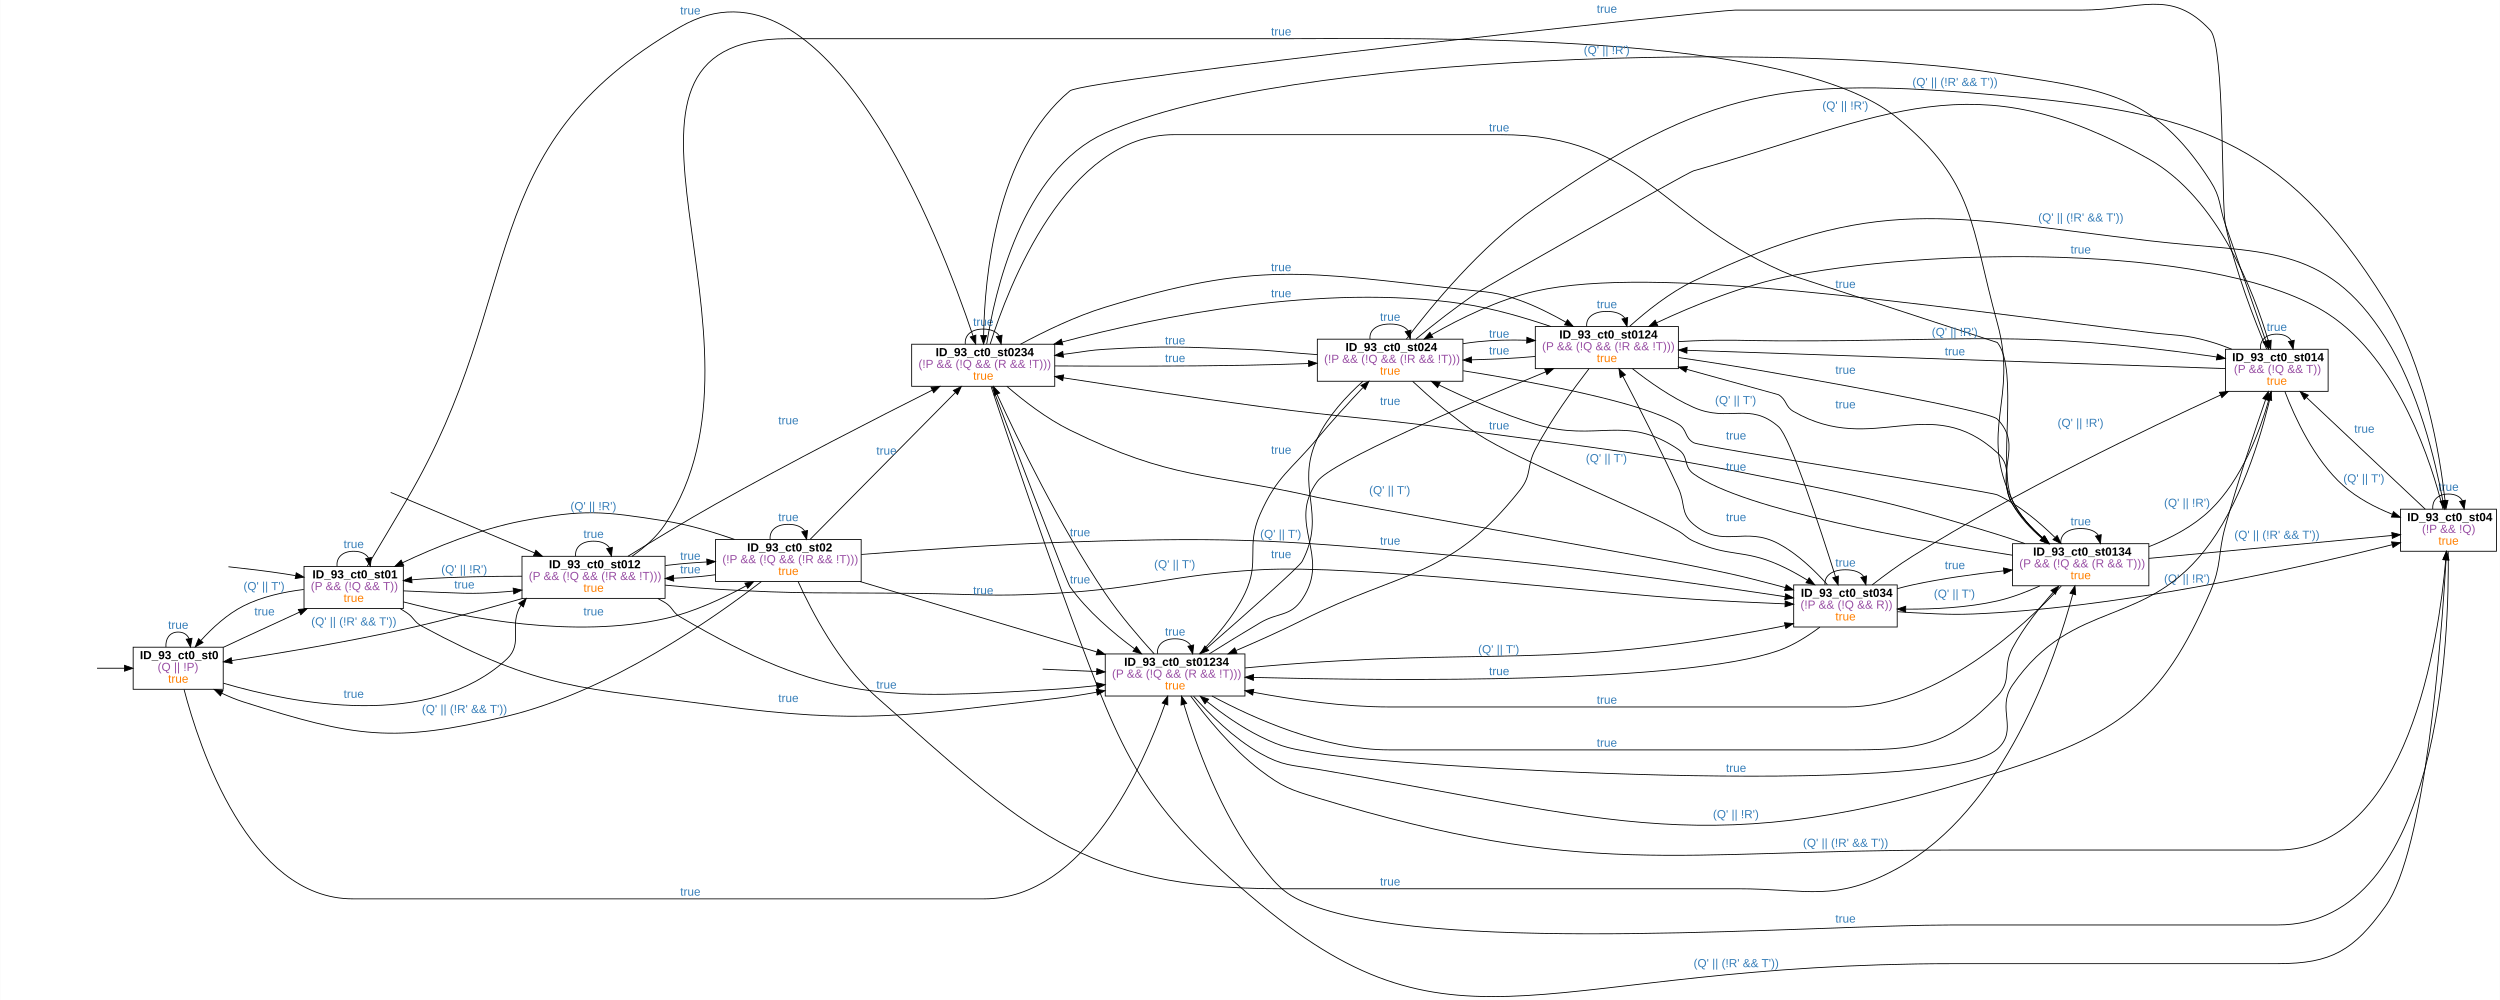
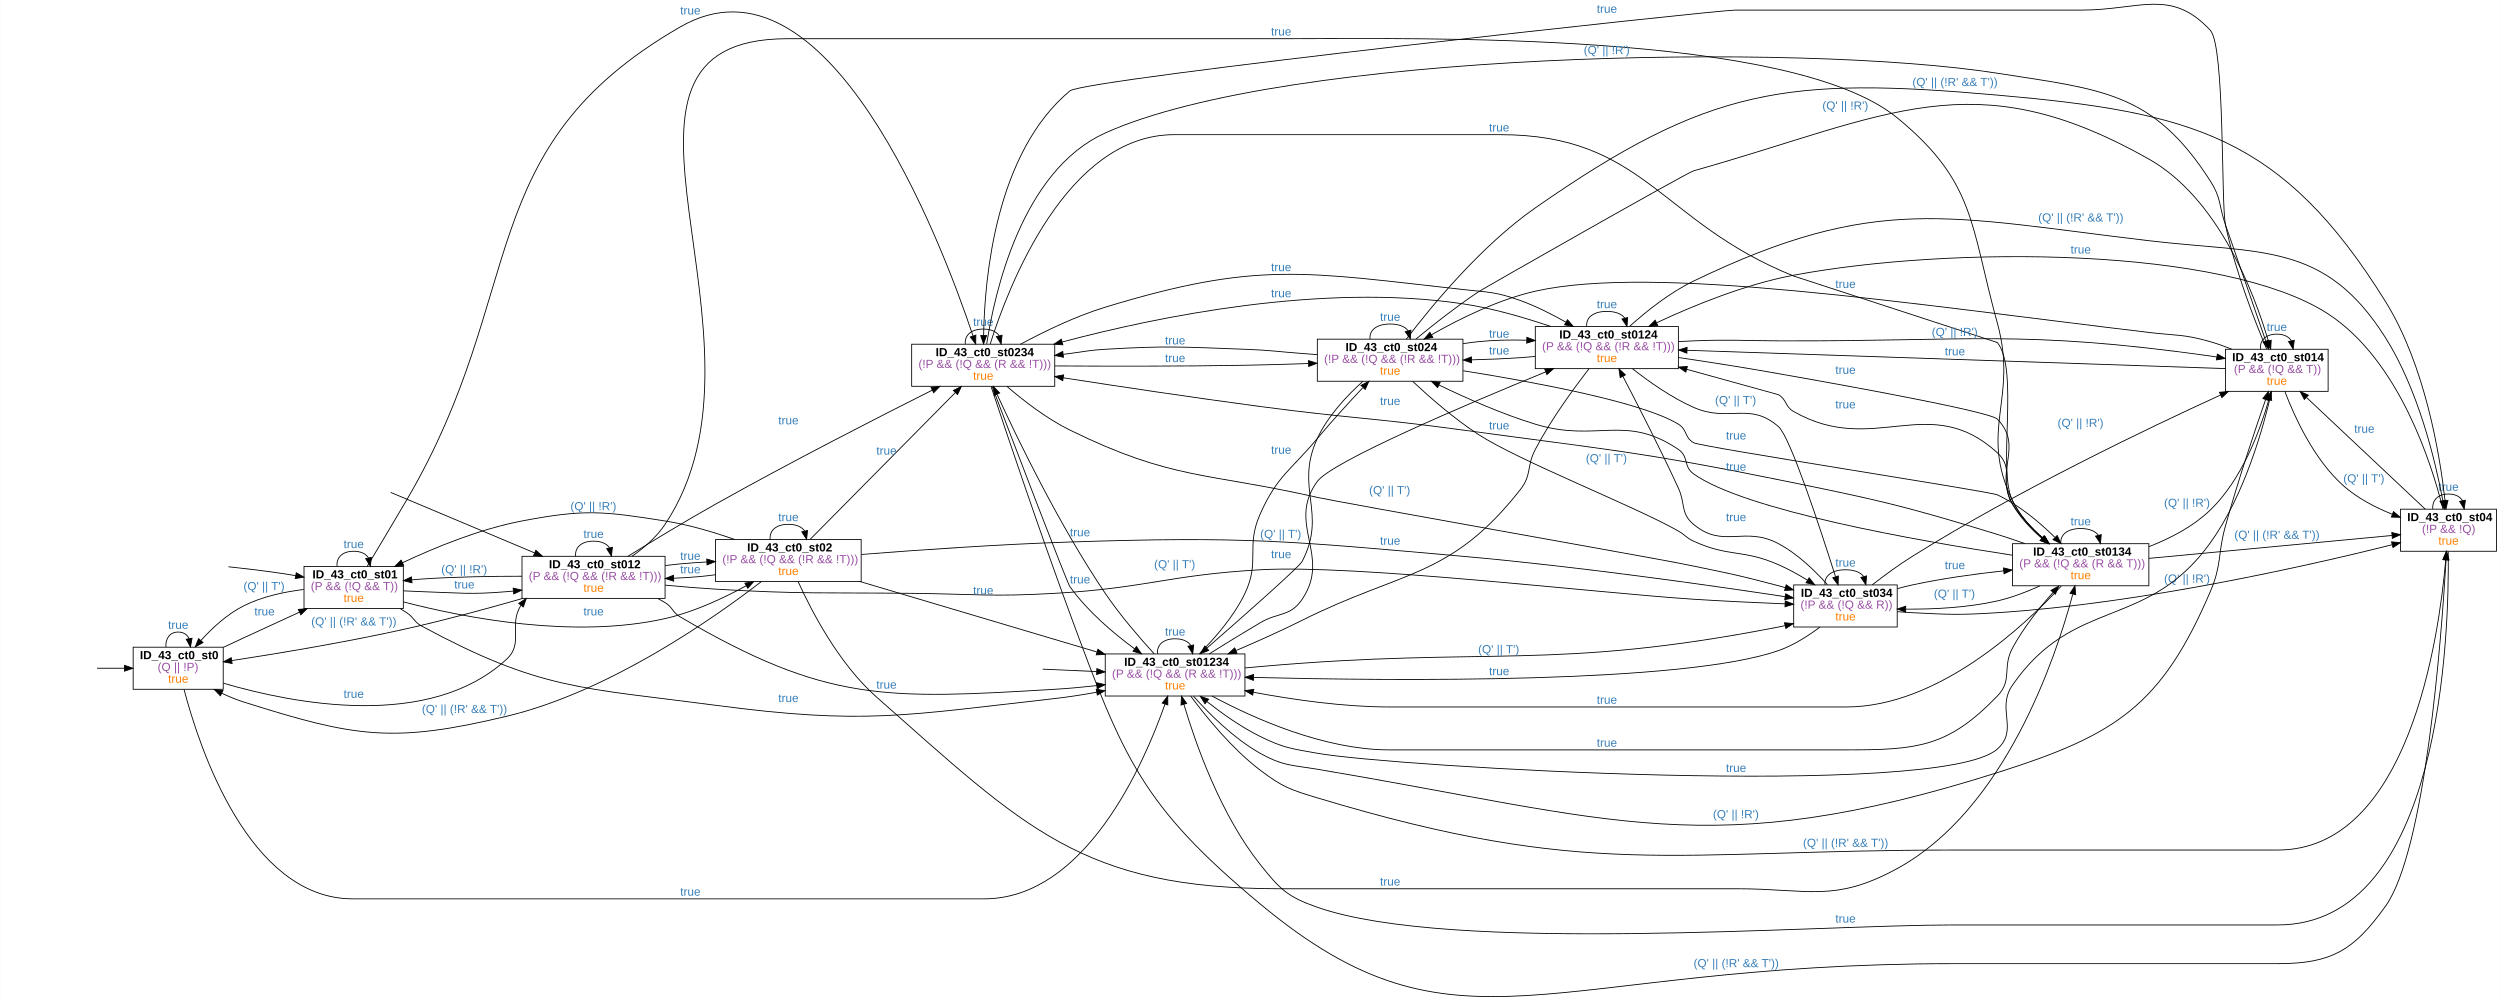
<svg xmlns="http://www.w3.org/2000/svg" width="2970pt" height="1188pt" viewBox="0.00 0.00 2970.00 1188.18">
  <g id="graph0" class="graph" transform="scale(1 1) rotate(0) translate(4 1184.18)">
    <polygon fill="white" stroke="transparent" points="-4,4 -4,-1184.18 2966,-1184.18 2966,4 -4,4" />
    <g id="node2" class="node">
      <polygon fill="none" stroke="black" points="261,-415.18 154,-415.18 154,-365.18 261,-365.18 261,-415.18" />
-       <text text-anchor="start" x="162" y="-400.98" font-family="arial" font-weight="bold" font-size="14.00">ID_93_ct0_st0</text>
+       <text text-anchor="start" x="162" y="-400.98" font-family="arial" font-weight="bold" font-size="14.00">ID_43_ct0_st0</text>
      <text text-anchor="start" x="183" y="-386.98" font-family="arial" font-size="14.00" fill="#984ea3">(Q || !P)</text>
      <text text-anchor="start" x="195.5" y="-372.98" font-family="arial" font-size="14.00" fill="#ff7f00">true</text>
    </g>
    <g id="edge1" class="edge">
      <path fill="none" stroke="black" d="M111.08,-390.18C121.62,-390.18 132.74,-390.18 143.52,-390.18" />
      <polygon fill="black" stroke="black" points="143.72,-393.68 153.72,-390.18 143.72,-386.68 143.72,-393.68" />
    </g>
    <g id="edge5" class="edge">
      <path fill="none" stroke="black" d="M192.93,-415.36C192.28,-425.09 197.14,-433.18 207.5,-433.18 213.97,-433.18 218.3,-430.02 220.47,-425.28" />
      <polygon fill="black" stroke="black" points="223.94,-425.79 222.07,-415.36 217.03,-424.68 223.94,-425.79" />
      <text text-anchor="start" x="195.5" y="-436.98" font-family="arial" font-size="14.00" fill="#377eb8">true</text>
    </g>
    <g id="node4" class="node">
      <polygon fill="none" stroke="black" points="475,-511.18 357,-511.18 357,-461.18 475,-461.18 475,-511.18" />
-       <text text-anchor="start" x="367" y="-496.98" font-family="arial" font-weight="bold" font-size="14.00">ID_93_ct0_st01</text>
+       <text text-anchor="start" x="367" y="-496.98" font-family="arial" font-weight="bold" font-size="14.00">ID_43_ct0_st01</text>
      <text text-anchor="start" x="365" y="-482.98" font-family="arial" font-size="14.00" fill="#984ea3">(P &amp;&amp; (!Q &amp;&amp; T))</text>
      <text text-anchor="start" x="404" y="-468.98" font-family="arial" font-size="14.00" fill="#ff7f00">true</text>
    </g>
    <g id="edge6" class="edge">
      <path fill="none" stroke="black" d="M261.15,-415.03C269.13,-418.78 277.28,-422.59 285,-426.18 307.18,-436.5 312.79,-438.94 335,-449.18 340.34,-451.65 345.88,-454.21 351.44,-456.77" />
      <polygon fill="black" stroke="black" points="350.24,-460.07 360.79,-461.09 353.18,-453.72 350.24,-460.07" />
      <text text-anchor="start" x="298" y="-452.98" font-family="arial" font-size="14.00" fill="#377eb8">true</text>
    </g>
    <g id="node6" class="node">
      <polygon fill="none" stroke="black" points="786,-523.18 616,-523.18 616,-473.18 786,-473.18 786,-523.18" />
-       <text text-anchor="start" x="648" y="-508.98" font-family="arial" font-weight="bold" font-size="14.00">ID_93_ct0_st012</text>
+       <text text-anchor="start" x="648" y="-508.98" font-family="arial" font-weight="bold" font-size="14.00">ID_43_ct0_st012</text>
      <text text-anchor="start" x="624" y="-494.98" font-family="arial" font-size="14.00" fill="#984ea3">(P &amp;&amp; (!Q &amp;&amp; (!R &amp;&amp; !T)))</text>
      <text text-anchor="start" x="689" y="-480.98" font-family="arial" font-size="14.00" fill="#ff7f00">true</text>
    </g>
    <g id="edge7" class="edge">
      <path fill="none" stroke="black" d="M261.3,-372.38C344.66,-347.97 506.65,-316.14 598,-401.18 618.36,-420.14 599.61,-440.99 614.8,-465.08" />
      <polygon fill="black" stroke="black" points="612.1,-467.3 621.02,-473.02 617.61,-462.99 612.1,-467.3" />
      <text text-anchor="start" x="404" y="-354.98" font-family="arial" font-size="14.00" fill="#377eb8">true</text>
    </g>
    <g id="node8" class="node">
      <polygon fill="none" stroke="black" points="1475,-407.18 1309,-407.18 1309,-357.18 1475,-357.18 1475,-407.18" />
-       <text text-anchor="start" x="1331.5" y="-392.98" font-family="arial" font-weight="bold" font-size="14.00">ID_93_ct0_st01234</text>
+       <text text-anchor="start" x="1331.5" y="-392.98" font-family="arial" font-weight="bold" font-size="14.00">ID_43_ct0_st01234</text>
      <text text-anchor="start" x="1317" y="-378.98" font-family="arial" font-size="14.00" fill="#984ea3">(P &amp;&amp; (!Q &amp;&amp; (R &amp;&amp; !T)))</text>
      <text text-anchor="start" x="1380" y="-364.98" font-family="arial" font-size="14.00" fill="#ff7f00">true</text>
    </g>
    <g id="edge8" class="edge">
      <path fill="none" stroke="black" d="M214.49,-364.9C232.22,-297.07 291.1,-116.18 415,-116.18 415,-116.18 415,-116.18 1165,-116.18 1285.09,-116.18 1354.69,-275.59 1380,-347.6" />
      <polygon fill="black" stroke="black" points="1376.72,-348.84 1383.28,-357.16 1383.34,-346.56 1376.72,-348.84" />
      <text text-anchor="start" x="804" y="-119.98" font-family="arial" font-size="14.00" fill="#377eb8">true</text>
    </g>
    <g id="edge2" class="edge">
      <path fill="none" stroke="black" d="M267.21,-510.76C288.6,-508.5 312.95,-505.6 335,-502.18 338.9,-501.58 342.91,-500.92 346.94,-500.21" />
      <polygon fill="black" stroke="black" points="347.77,-503.62 356.99,-498.4 346.53,-496.73 347.77,-503.62" />
    </g>
    <g id="edge9" class="edge">
      <path fill="none" stroke="black" d="M356.69,-483.77C333.4,-480.95 306.96,-475.29 285,-464.18 265.62,-454.38 247.91,-437.99 234.43,-423.12" />
      <polygon fill="black" stroke="black" points="237,-420.74 227.77,-415.52 231.73,-425.35 237,-420.74" />
      <text text-anchor="start" x="285" y="-482.98" font-family="arial" font-size="14.00" fill="#377eb8">(Q' || T')</text>
    </g>
    <g id="edge12" class="edge">
      <path fill="none" stroke="black" d="M396.2,-511.36C395.32,-521.09 401.92,-529.18 416,-529.18 424.8,-529.18 430.68,-526.02 433.63,-521.28" />
      <polygon fill="black" stroke="black" points="437.08,-521.88 435.8,-511.36 430.24,-520.38 437.08,-521.88" />
      <text text-anchor="start" x="404" y="-532.98" font-family="arial" font-size="14.00" fill="#377eb8">true</text>
    </g>
    <g id="edge13" class="edge">
      <path fill="none" stroke="black" d="M475.09,-482.13C482.46,-481.74 489.91,-481.41 497,-481.18 541.87,-479.78 553.26,-477.48 598,-481.18 600.54,-481.39 603.12,-481.63 605.72,-481.9" />
      <polygon fill="black" stroke="black" points="605.48,-485.39 615.81,-483.04 606.27,-478.44 605.48,-485.39" />
      <text text-anchor="start" x="535.5" y="-484.98" font-family="arial" font-size="14.00" fill="#377eb8">true</text>
    </g>
    <g id="edge14" class="edge">
      <path fill="none" stroke="black" d="M471.27,-461.04C473.92,-459.47 476.51,-457.84 479,-456.18 487.9,-450.24 487.58,-445.27 497,-440.18 638.37,-363.89 686.75,-367.25 846,-346.18 1023.6,-322.69 1070.97,-334.25 1249,-354.18 1265.13,-355.99 1282.16,-358.67 1298.61,-361.66" />
      <polygon fill="black" stroke="black" points="1298.29,-365.16 1308.76,-363.56 1299.58,-358.28 1298.29,-365.16" />
      <text text-anchor="start" x="920.5" y="-349.98" font-family="arial" font-size="14.00" fill="#377eb8">true</text>
    </g>
    <g id="node9" class="node">
      <polygon fill="none" stroke="black" points="1019,-543.18 846,-543.18 846,-493.18 1019,-493.18 1019,-543.18" />
-       <text text-anchor="start" x="883.5" y="-528.98" font-family="arial" font-weight="bold" font-size="14.00">ID_93_ct0_st02</text>
+       <text text-anchor="start" x="883.5" y="-528.98" font-family="arial" font-weight="bold" font-size="14.00">ID_43_ct0_st02</text>
      <text text-anchor="start" x="854" y="-514.98" font-family="arial" font-size="14.00" fill="#984ea3">(!P &amp;&amp; (!Q &amp;&amp; (!R &amp;&amp; !T)))</text>
      <text text-anchor="start" x="920.5" y="-500.98" font-family="arial" font-size="14.00" fill="#ff7f00">true</text>
    </g>
    <g id="edge10" class="edge">
      <path fill="none" stroke="black" d="M475.22,-468.99C548.53,-449.93 677.96,-424.86 786,-449.18 819.82,-456.8 855.01,-473.22 882.31,-488.13" />
      <polygon fill="black" stroke="black" points="880.81,-491.31 891.25,-493.12 884.22,-485.19 880.81,-491.31" />
      <text text-anchor="start" x="689" y="-452.98" font-family="arial" font-size="14.00" fill="#377eb8">true</text>
    </g>
    <g id="node10" class="node">
      <polygon fill="none" stroke="black" points="1249,-775.18 1079,-775.18 1079,-725.18 1249,-725.18 1249,-775.18" />
-       <text text-anchor="start" x="1107.5" y="-760.98" font-family="arial" font-weight="bold" font-size="14.00">ID_93_ct0_st0234</text>
+       <text text-anchor="start" x="1107.5" y="-760.98" font-family="arial" font-weight="bold" font-size="14.00">ID_43_ct0_st0234</text>
      <text text-anchor="start" x="1087" y="-746.98" font-family="arial" font-size="14.00" fill="#984ea3">(!P &amp;&amp; (!Q &amp;&amp; (R &amp;&amp; !T)))</text>
      <text text-anchor="start" x="1152" y="-732.98" font-family="arial" font-size="14.00" fill="#ff7f00">true</text>
    </g>
    <g id="edge11" class="edge">
      <path fill="none" stroke="black" d="M432.13,-511.35C444.74,-532.37 463.14,-563.17 479,-590.18 625.1,-839 554.07,-1008 804,-1152.18 978.47,-1252.83 1113.35,-900.01 1151.87,-785.14" />
      <polygon fill="black" stroke="black" points="1155.27,-786.01 1155.09,-775.41 1148.63,-783.81 1155.27,-786.01" />
      <text text-anchor="start" x="804" y="-1166.98" font-family="arial" font-size="14.00" fill="#377eb8">true</text>
    </g>
    <g id="edge3" class="edge">
      <path fill="none" stroke="black" d="M459.98,-599.11C505.35,-580.03 577.53,-549.68 630.9,-527.24" />
      <polygon fill="black" stroke="black" points="632.44,-530.39 640.3,-523.29 629.73,-523.94 632.44,-530.39" />
    </g>
    <g id="edge23" class="edge">
      <path fill="none" stroke="black" d="M616.79,-473.15C575.58,-461.29 524.93,-447.49 479,-437.18 408.29,-421.32 326.16,-407.72 271.11,-399.29" />
      <polygon fill="black" stroke="black" points="271.57,-395.82 261.16,-397.78 270.52,-402.74 271.57,-395.82" />
      <text text-anchor="start" x="365.5" y="-440.98" font-family="arial" font-size="14.00" fill="#377eb8">(Q' || (!R' &amp;&amp; T'))</text>
    </g>
    <g id="edge27" class="edge">
      <path fill="none" stroke="black" d="M615.97,-499.51C579.38,-499.53 536.03,-498.81 497,-496.18 493.1,-495.92 489.11,-495.6 485.08,-495.23" />
      <polygon fill="black" stroke="black" points="485.34,-491.74 475.04,-494.23 484.64,-498.7 485.34,-491.74" />
      <text text-anchor="start" x="520" y="-502.98" font-family="arial" font-size="14.00" fill="#377eb8">(Q' || !R')</text>
    </g>
    <g id="edge29" class="edge">
      <path fill="none" stroke="black" d="M679.71,-523.36C678.76,-533.09 685.86,-541.18 701,-541.18 710.46,-541.18 716.78,-538.02 719.96,-533.28" />
      <polygon fill="black" stroke="black" points="723.41,-533.89 722.29,-523.36 716.6,-532.29 723.41,-533.89" />
      <text text-anchor="start" x="689" y="-544.98" font-family="arial" font-size="14.00" fill="#377eb8">true</text>
    </g>
    <g id="edge30" class="edge">
      <path fill="none" stroke="black" d="M777.39,-473.05C780.34,-471.51 783.23,-469.88 786,-468.18 795.38,-462.43 794.51,-456.75 804,-451.18 977.81,-349.36 1047.92,-353.19 1249,-365.18 1265.11,-366.14 1282.2,-367.71 1298.72,-369.52" />
      <polygon fill="black" stroke="black" points="1298.6,-373.03 1308.93,-370.67 1299.38,-366.07 1298.6,-373.03" />
      <text text-anchor="start" x="1037" y="-365.98" font-family="arial" font-size="14.00" fill="#377eb8">true</text>
    </g>
    <g id="edge25" class="edge">
      <path fill="none" stroke="black" d="M786.22,-512.23C792.23,-512.98 798.2,-513.64 804,-514.18 814.19,-515.14 824.86,-515.88 835.5,-516.45" />
      <polygon fill="black" stroke="black" points="835.52,-519.96 845.68,-516.95 835.86,-512.97 835.52,-519.96" />
      <text text-anchor="start" x="804" y="-518.98" font-family="arial" font-size="14.00" fill="#377eb8">true</text>
    </g>
    <g id="edge26" class="edge">
      <path fill="none" stroke="black" d="M741.94,-523.25C770.62,-541.02 810.35,-565.16 846,-585.18 934.43,-634.84 1039.17,-688.36 1103.34,-720.56" />
      <polygon fill="black" stroke="black" points="1102,-723.8 1112.51,-725.15 1105.14,-717.54 1102,-723.8" />
      <text text-anchor="start" x="920.5" y="-679.98" font-family="arial" font-size="14.00" fill="#377eb8">true</text>
    </g>
    <g id="node11" class="node">
      <polygon fill="none" stroke="black" points="2250,-489.18 2127,-489.18 2127,-439.18 2250,-439.18 2250,-489.18" />
-       <text text-anchor="start" x="2135.5" y="-474.98" font-family="arial" font-weight="bold" font-size="14.00">ID_93_ct0_st034</text>
+       <text text-anchor="start" x="2135.5" y="-474.98" font-family="arial" font-weight="bold" font-size="14.00">ID_43_ct0_st034</text>
      <text text-anchor="start" x="2135" y="-460.98" font-family="arial" font-size="14.00" fill="#984ea3">(!P &amp;&amp; (!Q &amp;&amp; R))</text>
      <text text-anchor="start" x="2176.5" y="-446.98" font-family="arial" font-size="14.00" fill="#ff7f00">true</text>
    </g>
    <g id="edge24" class="edge">
      <path fill="none" stroke="black" d="M786.06,-488.94C805.7,-487.07 826.57,-485.34 846,-484.18 949.4,-478.06 975.43,-480.29 1079,-479.18 1154.55,-478.37 1173.57,-474.87 1249,-479.18 1357.98,-485.42 1384.02,-500.95 1493,-507.18 1607.52,-513.73 1893.53,-479.54 2008,-472.18 2043.83,-469.88 2083.72,-468.03 2116.79,-466.69" />
      <polygon fill="black" stroke="black" points="2116.96,-470.19 2126.81,-466.3 2116.68,-463.2 2116.96,-470.19" />
      <text text-anchor="start" x="1367" y="-508.98" font-family="arial" font-size="14.00" fill="#377eb8">(Q' || T')</text>
    </g>
    <g id="node12" class="node">
      <polygon fill="none" stroke="black" points="2549,-538.18 2387,-538.18 2387,-488.18 2549,-488.18 2549,-538.18" />
-       <text text-anchor="start" x="2411.5" y="-523.98" font-family="arial" font-weight="bold" font-size="14.00">ID_93_ct0_st0134</text>
+       <text text-anchor="start" x="2411.5" y="-523.98" font-family="arial" font-weight="bold" font-size="14.00">ID_43_ct0_st0134</text>
      <text text-anchor="start" x="2395" y="-509.98" font-family="arial" font-size="14.00" fill="#984ea3">(P &amp;&amp; (!Q &amp;&amp; (R &amp;&amp; T)))</text>
      <text text-anchor="start" x="2456" y="-495.98" font-family="arial" font-size="14.00" fill="#ff7f00">true</text>
    </g>
    <g id="edge28" class="edge">
      <path fill="none" stroke="black" d="M746.75,-523.25C761.17,-533.33 776,-546.16 786,-561.18 932.52,-781.36 667.03,-1138.18 931.5,-1138.18 931.5,-1138.18 931.5,-1138.18 1519,-1138.18 1682.78,-1138.18 2123.31,-1147.98 2250,-1044.18 2343.33,-967.72 2336.88,-916.48 2369,-800.18 2394.05,-709.46 2346.23,-674.01 2387,-589.18 2395.19,-572.14 2408.96,-556.94 2422.79,-544.69" />
      <polygon fill="black" stroke="black" points="2425.08,-547.34 2430.44,-538.2 2420.55,-542 2425.08,-547.34" />
      <text text-anchor="start" x="1506" y="-1141.98" font-family="arial" font-size="14.00" fill="#377eb8">true</text>
    </g>
    <g id="edge4" class="edge">
      <path fill="none" stroke="black" d="M1234.65,-389.1C1254.92,-388.2 1277.37,-387.21 1298.8,-386.26" />
      <polygon fill="black" stroke="black" points="1299.05,-389.76 1308.89,-385.82 1298.74,-382.76 1299.05,-389.76" />
    </g>
    <g id="edge86" class="edge">
      <path fill="none" stroke="black" d="M1371.08,-407.36C1370.15,-417.09 1377.12,-425.18 1392,-425.18 1401.3,-425.18 1407.51,-422.02 1410.63,-417.28" />
      <polygon fill="black" stroke="black" points="1414.08,-417.89 1412.92,-407.36 1407.26,-416.32 1414.08,-417.89" />
      <text text-anchor="start" x="1380" y="-428.98" font-family="arial" font-size="14.00" fill="#377eb8">true</text>
    </g>
    <g id="edge82" class="edge">
      <path fill="none" stroke="black" d="M1367.14,-407.33C1349.86,-426.25 1326.55,-453.25 1309,-479.18 1254.59,-559.55 1204.7,-662.76 1180.45,-715.61" />
      <polygon fill="black" stroke="black" points="1177.19,-714.33 1176.22,-724.88 1183.56,-717.23 1177.19,-714.33" />
      <text text-anchor="start" x="1267" y="-546.98" font-family="arial" font-size="14.00" fill="#377eb8">true</text>
    </g>
    <g id="edge80" class="edge">
      <path fill="none" stroke="black" d="M1475.12,-390.55C1481.17,-391.12 1487.18,-391.67 1493,-392.18 1766.51,-416.29 1839.48,-386.73 2109,-439.18 2111.52,-439.67 2114.07,-440.22 2116.64,-440.81" />
      <polygon fill="black" stroke="black" points="2116.03,-444.26 2126.58,-443.27 2117.71,-437.47 2116.03,-444.26" />
      <text text-anchor="start" x="1752" y="-407.98" font-family="arial" font-size="14.00" fill="#377eb8">(Q' || T')</text>
    </g>
    <g id="edge84" class="edge">
      <path fill="none" stroke="black" d="M1435.81,-357.16C1484.96,-330.83 1568.84,-293.18 1646.5,-293.18 1646.5,-293.18 1646.5,-293.18 2189.5,-293.18 2274.2,-293.18 2310.22,-296.21 2369,-357.18 2387.44,-376.31 2374.43,-390.78 2387,-414.18 2399.9,-438.2 2418.94,-462.06 2435.22,-480.34" />
      <polygon fill="black" stroke="black" points="2432.69,-482.76 2442,-487.82 2437.87,-478.06 2432.69,-482.76" />
      <text text-anchor="start" x="1893" y="-296.98" font-family="arial" font-size="14.00" fill="#377eb8">true</text>
    </g>
    <g id="node13" class="node">
      <polygon fill="none" stroke="black" points="2962,-579.18 2848,-579.18 2848,-529.18 2962,-529.18 2962,-579.18" />
-       <text text-anchor="start" x="2856" y="-564.98" font-family="arial" font-weight="bold" font-size="14.00">ID_93_ct0_st04</text>
+       <text text-anchor="start" x="2856" y="-564.98" font-family="arial" font-weight="bold" font-size="14.00">ID_43_ct0_st04</text>
      <text text-anchor="start" x="2873.5" y="-550.98" font-family="arial" font-size="14.00" fill="#984ea3">(!P &amp;&amp; !Q)</text>
      <text text-anchor="start" x="2893" y="-536.98" font-family="arial" font-size="14.00" fill="#ff7f00">true</text>
    </g>
    <g id="edge79" class="edge">
      <path fill="none" stroke="black" d="M1410.55,-357.12C1428.89,-332.33 1459.61,-294.52 1493,-269.18 1519.76,-248.88 1528.84,-245.89 1561,-236.18 1883.97,-138.73 1980.15,-174.18 2317.5,-174.18 2317.5,-174.18 2317.5,-174.18 2702,-174.18 2857.21,-174.18 2893.54,-424.42 2901.72,-518.77" />
      <polygon fill="black" stroke="black" points="2898.25,-519.27 2902.54,-528.96 2905.23,-518.71 2898.25,-519.27" />
      <text text-anchor="start" x="2138" y="-177.98" font-family="arial" font-size="14.00" fill="#377eb8">(Q' || (!R' &amp;&amp; T'))</text>
    </g>
    <g id="node14" class="node">
      <polygon fill="none" stroke="black" points="2762,-769.18 2640,-769.18 2640,-719.18 2762,-719.18 2762,-769.18" />
-       <text text-anchor="start" x="2648" y="-754.98" font-family="arial" font-weight="bold" font-size="14.00">ID_93_ct0_st014</text>
+       <text text-anchor="start" x="2648" y="-754.98" font-family="arial" font-weight="bold" font-size="14.00">ID_43_ct0_st014</text>
      <text text-anchor="start" x="2650" y="-740.98" font-family="arial" font-size="14.00" fill="#984ea3">(P &amp;&amp; (!Q &amp;&amp; T))</text>
      <text text-anchor="start" x="2689" y="-726.98" font-family="arial" font-size="14.00" fill="#ff7f00">true</text>
    </g>
    <g id="edge83" class="edge">
      <path fill="none" stroke="black" d="M1413.91,-356.91C1432.59,-335.9 1461.77,-306.69 1493,-289.18 1520.37,-273.84 1530.05,-275.38 1561,-270.18 1915.16,-210.7 2026.57,-157.98 2369,-266.18 2509.7,-310.65 2563.96,-345.52 2622,-481.18 2635.99,-513.89 2630.5,-524.9 2640,-559.18 2654.62,-611.98 2674.81,-672.16 2687.64,-709.16" />
      <polygon fill="black" stroke="black" points="2684.45,-710.67 2691.05,-718.96 2691.06,-708.36 2684.45,-710.67" />
      <text text-anchor="start" x="2031" y="-211.98" font-family="arial" font-size="14.00" fill="#377eb8">(Q' || !R')</text>
    </g>
    <g id="node15" class="node">
      <polygon fill="none" stroke="black" points="1990,-796.18 1820,-796.18 1820,-746.18 1990,-746.18 1990,-796.18" />
-       <text text-anchor="start" x="1848.5" y="-781.98" font-family="arial" font-weight="bold" font-size="14.00">ID_93_ct0_st0124</text>
+       <text text-anchor="start" x="1848.5" y="-781.98" font-family="arial" font-weight="bold" font-size="14.00">ID_43_ct0_st0124</text>
      <text text-anchor="start" x="1828" y="-767.98" font-family="arial" font-size="14.00" fill="#984ea3">(P &amp;&amp; (!Q &amp;&amp; (!R &amp;&amp; !T)))</text>
      <text text-anchor="start" x="1893" y="-753.98" font-family="arial" font-size="14.00" fill="#ff7f00">true</text>
    </g>
    <g id="edge85" class="edge">
      <path fill="none" stroke="black" d="M1432.65,-407.33C1450.92,-418.77 1472.94,-432.36 1493,-444.18 1514.94,-457.12 1528.74,-451.08 1543,-472.18 1578.12,-524.17 1523.92,-561.58 1561,-612.18 1578.25,-635.72 1737.04,-703.28 1832.41,-742.35" />
      <polygon fill="black" stroke="black" points="1831.14,-745.61 1841.72,-746.15 1833.79,-739.13 1831.14,-745.61" />
      <text text-anchor="start" x="1635.5" y="-702.98" font-family="arial" font-size="14.00" fill="#377eb8">true</text>
    </g>
    <g id="node16" class="node">
      <polygon fill="none" stroke="black" points="1734,-781.18 1561,-781.18 1561,-731.18 1734,-731.18 1734,-781.18" />
-       <text text-anchor="start" x="1594.5" y="-766.98" font-family="arial" font-weight="bold" font-size="14.00">ID_93_ct0_st024</text>
+       <text text-anchor="start" x="1594.5" y="-766.98" font-family="arial" font-weight="bold" font-size="14.00">ID_43_ct0_st024</text>
      <text text-anchor="start" x="1569" y="-752.98" font-family="arial" font-size="14.00" fill="#984ea3">(!P &amp;&amp; (!Q &amp;&amp; (!R &amp;&amp; !T)))</text>
      <text text-anchor="start" x="1635.5" y="-738.98" font-family="arial" font-size="14.00" fill="#ff7f00">true</text>
    </g>
    <g id="edge81" class="edge">
      <path fill="none" stroke="black" d="M1420.85,-407.51C1439.08,-425.68 1461.89,-451.72 1475,-479.18 1493.33,-517.57 1475.73,-534.31 1493,-573.18 1513.36,-619 1528.89,-624.69 1561,-663.18 1578.18,-683.78 1598.45,-705.91 1614.95,-723.42" />
      <polygon fill="black" stroke="black" points="1612.82,-726.26 1622.23,-731.12 1617.9,-721.45 1612.82,-726.26" />
      <text text-anchor="start" x="1506" y="-644.98" font-family="arial" font-size="14.00" fill="#377eb8">true</text>
    </g>
    <g id="edge15" class="edge">
      <path fill="none" stroke="black" d="M900.38,-493.14C844.13,-449.75 720.01,-362.43 598,-333.18 462.52,-300.71 417.82,-308.12 285,-350.18 276.49,-352.88 267.79,-356.49 259.46,-360.44" />
      <polygon fill="black" stroke="black" points="257.65,-357.43 250.24,-365.01 260.76,-363.7 257.65,-357.43" />
      <text text-anchor="start" x="497" y="-336.98" font-family="arial" font-size="14.00" fill="#377eb8">(Q' || (!R' &amp;&amp; T'))</text>
    </g>
    <g id="edge19" class="edge">
      <path fill="none" stroke="black" d="M868.45,-543.3C843.24,-552.08 813.66,-560.83 786,-565.18 711.36,-576.94 690.22,-579.31 616,-565.18 566.14,-555.69 512.85,-533.85 473.98,-515.53" />
      <polygon fill="black" stroke="black" points="475.45,-512.36 464.91,-511.2 472.43,-518.67 475.45,-512.36" />
      <text text-anchor="start" x="673.5" y="-577.98" font-family="arial" font-size="14.00" fill="#377eb8">(Q' || !R')</text>
    </g>
    <g id="edge21" class="edge">
      <path fill="none" stroke="black" d="M845.81,-501.27C839.8,-500.45 833.82,-499.74 828,-499.18 817.77,-498.21 807.05,-497.56 796.36,-497.15" />
      <polygon fill="black" stroke="black" points="796.25,-493.65 786.15,-496.83 796.03,-500.64 796.25,-493.65" />
      <text text-anchor="start" x="804" y="-502.98" font-family="arial" font-size="14.00" fill="#377eb8">true</text>
    </g>
    <g id="edge22" class="edge">
      <path fill="none" stroke="black" d="M1017.68,-493.16C1097.41,-469.46 1216.84,-433.95 1299.04,-409.52" />
      <polygon fill="black" stroke="black" points="1300.29,-412.8 1308.87,-406.6 1298.29,-406.09 1300.29,-412.8" />
      <text text-anchor="start" x="1152" y="-477.98" font-family="arial" font-size="14.00" fill="#377eb8">true</text>
    </g>
    <g id="edge17" class="edge">
      <path fill="none" stroke="black" d="M910.83,-543.36C909.87,-553.09 917.09,-561.18 932.5,-561.18 942.13,-561.18 948.56,-558.02 951.8,-553.28" />
      <polygon fill="black" stroke="black" points="955.25,-553.9 954.17,-543.36 948.44,-552.27 955.25,-553.9" />
      <text text-anchor="start" x="920.5" y="-564.98" font-family="arial" font-size="14.00" fill="#377eb8">true</text>
    </g>
    <g id="edge18" class="edge">
      <path fill="none" stroke="black" d="M958.5,-543.45C1000.4,-585.81 1084.76,-671.09 1130.96,-717.79" />
      <polygon fill="black" stroke="black" points="1128.51,-720.3 1138.03,-724.95 1133.49,-715.37 1128.51,-720.3" />
      <text text-anchor="start" x="1037" y="-643.98" font-family="arial" font-size="14.00" fill="#377eb8">true</text>
    </g>
    <g id="edge16" class="edge">
      <path fill="none" stroke="black" d="M1019.1,-525.39C1086.42,-530.68 1182.62,-537.4 1267,-540.18 1474.58,-547.02 1527.11,-541.48 1734,-523.18 1869.93,-511.16 2027.76,-488.69 2116.81,-475.21" />
      <polygon fill="black" stroke="black" points="2117.43,-478.66 2126.79,-473.7 2116.38,-471.74 2117.43,-478.66" />
      <text text-anchor="start" x="1493" y="-544.98" font-family="arial" font-size="14.00" fill="#377eb8">(Q' || T')</text>
    </g>
    <g id="edge20" class="edge">
      <path fill="none" stroke="black" d="M944.06,-493.18C959.81,-458.45 992.45,-395.48 1037,-356.18 1214.11,-199.94 1280.82,-128.18 1517,-128.18 1517,-128.18 1517,-128.18 2059.5,-128.18 2144.84,-128.18 2175.08,-111.32 2250,-152.18 2377.84,-221.91 2438.1,-401.59 2458.56,-477.98" />
      <polygon fill="black" stroke="black" points="2455.27,-479.26 2461.18,-488.05 2462.05,-477.49 2455.27,-479.26" />
      <text text-anchor="start" x="1635.5" y="-131.98" font-family="arial" font-size="14.00" fill="#377eb8">true</text>
    </g>
    <g id="edge78" class="edge">
      <path fill="none" stroke="black" d="M1174.55,-725.06C1199.21,-660.3 1263.33,-492.33 1267,-487.18 1287.75,-458.06 1318.36,-432.03 1343.98,-413.17" />
      <polygon fill="black" stroke="black" points="1346.04,-416 1352.1,-407.31 1341.94,-410.32 1346.04,-416" />
      <text text-anchor="start" x="1267" y="-490.98" font-family="arial" font-size="14.00" fill="#377eb8">true</text>
    </g>
    <g id="edge74" class="edge">
      <path fill="none" stroke="black" d="M1142.71,-775.36C1141.76,-785.09 1148.86,-793.18 1164,-793.18 1173.46,-793.18 1179.78,-790.02 1182.96,-785.28" />
      <polygon fill="black" stroke="black" points="1186.41,-785.89 1185.29,-775.36 1179.6,-784.29 1186.41,-785.89" />
      <text text-anchor="start" x="1152" y="-796.98" font-family="arial" font-size="14.00" fill="#377eb8">true</text>
    </g>
    <g id="edge72" class="edge">
      <path fill="none" stroke="black" d="M1192.09,-725.15C1211.62,-708.3 1239.31,-686.77 1267,-673.18 1388.57,-613.53 1428.93,-623.1 1561,-593.18 1584.63,-587.83 1966.27,-520.03 1990,-515.18 2043.14,-504.33 2056.59,-502.12 2109,-488.18 2111.62,-487.49 2114.29,-486.76 2116.97,-486.01" />
      <polygon fill="black" stroke="black" points="2118.11,-489.33 2126.77,-483.23 2116.2,-482.6 2118.11,-489.33" />
      <text text-anchor="start" x="1622.5" y="-596.98" font-family="arial" font-size="14.00" fill="#377eb8">(Q' || T')</text>
    </g>
    <g id="edge76" class="edge">
      <path fill="none" stroke="black" d="M1172.33,-775.47C1193.71,-843.3 1262.74,-1024.18 1391,-1024.18 1391,-1024.18 1391,-1024.18 1778,-1024.18 1950.15,-1024.18 1967.27,-920.37 2127,-856.18 2127,-856.18 2369,-777.18 2369,-777.18 2395.24,-744.43 2368.62,-626.91 2387,-589.18 2395.28,-572.18 2409.07,-556.99 2422.89,-544.74" />
      <polygon fill="black" stroke="black" points="2425.18,-547.39 2430.54,-538.25 2420.65,-542.05 2425.18,-547.39" />
      <text text-anchor="start" x="1765" y="-1027.98" font-family="arial" font-size="14.00" fill="#377eb8">true</text>
    </g>
    <g id="edge71" class="edge">
      <path fill="none" stroke="black" d="M1173.38,-724.8C1190.39,-673.59 1230.42,-554.32 1267,-455.18 1330.45,-283.21 1352.1,-227.43 1493,-110.18 1728.19,85.52 1827.54,-39.18 2317.5,-39.18 2317.5,-39.18 2317.5,-39.18 2702,-39.18 2766.42,-39.18 2792.4,-54.88 2830,-107.18 2877.58,-173.37 2896.62,-425.39 2902.15,-518.94" />
      <polygon fill="black" stroke="black" points="2898.66,-519.25 2902.73,-529.04 2905.65,-518.85 2898.66,-519.25" />
      <text text-anchor="start" x="2008" y="-34.98" font-family="arial" font-size="14.00" fill="#377eb8">(Q' || (!R' &amp;&amp; T'))</text>
    </g>
    <g id="edge75" class="edge">
      <path fill="none" stroke="black" d="M1168.17,-775.41C1177.2,-834.68 1209.23,-981.19 1309,-1026.18 1524.21,-1123.23 2135.78,-1133.83 2369,-1097.18 2493.49,-1077.62 2554.02,-1075.29 2622,-969.18 2635.19,-948.59 2631.99,-940.29 2640,-917.18 2656.58,-869.34 2675.75,-814.06 2687.88,-779.12" />
      <polygon fill="black" stroke="black" points="2691.28,-779.99 2691.25,-769.39 2684.67,-777.69 2691.28,-779.99" />
      <text text-anchor="start" x="1877.5" y="-1119.98" font-family="arial" font-size="14.00" fill="#377eb8">(Q' || !R')</text>
    </g>
    <g id="edge77" class="edge">
      <path fill="none" stroke="black" d="M1208.36,-775.21C1236.25,-790.22 1273.74,-808.42 1309,-819.18 1489.88,-874.4 1546.03,-860.97 1734,-840.18 1764.58,-836.8 1773.05,-837.6 1802,-827.18 1820.44,-820.55 1839.56,-810.89 1856.19,-801.47" />
      <polygon fill="black" stroke="black" points="1858.25,-804.32 1865.15,-796.27 1854.74,-798.26 1858.25,-804.32" />
      <text text-anchor="start" x="1506" y="-861.98" font-family="arial" font-size="14.00" fill="#377eb8">true</text>
    </g>
    <g id="edge73" class="edge">
      <path fill="none" stroke="black" d="M1249.21,-749.39C1311.57,-748.99 1398.59,-748.85 1475,-750.18 1499.48,-750.61 1525.91,-751.38 1550.53,-752.23" />
      <polygon fill="black" stroke="black" points="1550.47,-755.73 1560.59,-752.59 1550.72,-748.74 1550.47,-755.73" />
      <text text-anchor="start" x="1380" y="-753.98" font-family="arial" font-size="14.00" fill="#377eb8">true</text>
    </g>
    <g id="edge62" class="edge">
      <path fill="none" stroke="black" d="M2158.16,-439.08C2144.19,-428.58 2126.69,-417.39 2109,-411.18 1996.68,-371.76 1652.18,-375.07 1485.39,-379.26" />
      <polygon fill="black" stroke="black" points="1485.06,-375.76 1475.15,-379.52 1485.24,-382.76 1485.06,-375.76" />
      <text text-anchor="start" x="1765" y="-381.98" font-family="arial" font-size="14.00" fill="#377eb8">true</text>
    </g>
    <g id="edge58" class="edge">
      <path fill="none" stroke="black" d="M2164.22,-489.36C2163.14,-499.09 2171.23,-507.18 2188.5,-507.18 2199.29,-507.18 2206.5,-504.02 2210.12,-499.28" />
      <polygon fill="black" stroke="black" points="2213.57,-499.92 2212.78,-489.36 2206.81,-498.11 2213.57,-499.92" />
      <text text-anchor="start" x="2176.5" y="-510.98" font-family="arial" font-size="14.00" fill="#377eb8">true</text>
    </g>
    <g id="edge60" class="edge">
      <path fill="none" stroke="black" d="M2250.05,-484.71C2256.07,-486.38 2262.13,-487.91 2268,-489.18 2303.13,-496.82 2342.31,-502.21 2376.55,-505.91" />
      <polygon fill="black" stroke="black" points="2376.23,-509.39 2386.54,-506.96 2376.96,-502.43 2376.23,-509.39" />
      <text text-anchor="start" x="2306.5" y="-507.98" font-family="arial" font-size="14.00" fill="#377eb8">true</text>
    </g>
    <g id="edge57" class="edge">
      <path fill="none" stroke="black" d="M2250.31,-457.37C2256.28,-456.89 2262.25,-456.48 2268,-456.18 2312.83,-453.91 2324.2,-453.33 2369,-456.18 2540.05,-467.07 2737.51,-511.79 2837.93,-536.89" />
      <polygon fill="black" stroke="black" points="2837.37,-540.36 2847.92,-539.4 2839.08,-533.57 2837.37,-540.36" />
      <text text-anchor="start" x="2567" y="-491.98" font-family="arial" font-size="14.00" fill="#377eb8">(Q' || !R')</text>
    </g>
    <g id="edge59" class="edge">
      <path fill="none" stroke="black" d="M2220.33,-489.29C2234.46,-500.28 2251.66,-512.97 2268,-523.18 2392.58,-601.06 2547.91,-675.39 2634.27,-714.87" />
      <polygon fill="black" stroke="black" points="2632.88,-718.08 2643.43,-719.05 2635.79,-711.71 2632.88,-718.08" />
      <text text-anchor="start" x="2440.5" y="-676.98" font-family="arial" font-size="14.00" fill="#377eb8">(Q' || !R')</text>
    </g>
    <g id="edge61" class="edge">
      <path fill="none" stroke="black" d="M2167.06,-489.46C2152.53,-505.77 2131.64,-526.11 2109,-538.18 2068.38,-559.85 2043.24,-531.56 2008,-561.18 1992.14,-574.52 1998.66,-585.36 1990,-604.18 1968.55,-650.81 1941.55,-703.55 1924.04,-737.07" />
      <polygon fill="black" stroke="black" points="1920.9,-735.51 1919.36,-745.99 1927.1,-738.75 1920.9,-735.51" />
      <text text-anchor="start" x="2046.5" y="-564.98" font-family="arial" font-size="14.00" fill="#377eb8">true</text>
    </g>
    <g id="edge70" class="edge">
      <path fill="none" stroke="black" d="M2444.97,-487.88C2401.34,-440.74 2298.65,-344.18 2189.5,-344.18 1646.5,-344.18 1646.5,-344.18 1646.5,-344.18 1592.59,-344.18 1532.94,-352.69 1485.05,-361.66" />
      <polygon fill="black" stroke="black" points="1484.19,-358.26 1475.02,-363.57 1485.5,-365.13 1484.19,-358.26" />
      <text text-anchor="start" x="1893" y="-347.98" font-family="arial" font-size="14.00" fill="#377eb8">true</text>
    </g>
    <g id="edge66" class="edge">
      <path fill="none" stroke="black" d="M2401.7,-538.27C2390.85,-542.12 2379.65,-545.91 2369,-549.18 2255.16,-584.21 2225.73,-590.46 2109,-614.18 1943.66,-647.79 1901.16,-650.33 1734,-673.18 1627.16,-687.79 1599.89,-686.99 1493,-701.18 1414.01,-711.67 1324.56,-725.14 1259.05,-735.3" />
      <polygon fill="black" stroke="black" points="1258.5,-731.84 1249.16,-736.84 1259.58,-738.76 1258.5,-731.84" />
      <text text-anchor="start" x="1765" y="-673.98" font-family="arial" font-size="14.00" fill="#377eb8">true</text>
    </g>
    <g id="edge64" class="edge">
      <path fill="none" stroke="black" d="M2419.4,-487.97C2403.77,-480.88 2386.03,-474.05 2369,-470.18 2333.73,-462.17 2293.57,-460.19 2260.19,-460.41" />
      <polygon fill="black" stroke="black" points="2260.01,-456.92 2250.06,-460.55 2260.11,-463.91 2260.01,-456.92" />
      <text text-anchor="start" x="2293.5" y="-473.98" font-family="arial" font-size="14.00" fill="#377eb8">(Q' || T')</text>
    </g>
    <g id="edge68" class="edge">
      <path fill="none" stroke="black" d="M2444.47,-538.36C2443.42,-548.09 2451.27,-556.18 2468,-556.18 2478.46,-556.18 2485.45,-553.02 2488.96,-548.28" />
      <polygon fill="black" stroke="black" points="2492.41,-548.92 2491.53,-538.36 2485.63,-547.16 2492.41,-548.92" />
      <text text-anchor="start" x="2456" y="-559.98" font-family="arial" font-size="14.00" fill="#377eb8">true</text>
    </g>
    <g id="edge63" class="edge">
      <path fill="none" stroke="black" d="M2549.04,-520.73C2632.05,-528.55 2760.34,-540.64 2837.83,-547.95" />
      <polygon fill="black" stroke="black" points="2837.66,-551.45 2847.95,-548.9 2838.32,-544.48 2837.66,-551.45" />
      <text text-anchor="start" x="2650.5" y="-543.98" font-family="arial" font-size="14.00" fill="#377eb8">(Q' || (!R' &amp;&amp; T'))</text>
    </g>
    <g id="edge67" class="edge">
      <path fill="none" stroke="black" d="M2549.02,-534.63C2574.71,-544.58 2601.73,-558.66 2622,-578.18 2659.52,-614.33 2680.95,-672.08 2691.52,-709.05" />
      <polygon fill="black" stroke="black" points="2688.2,-710.18 2694.22,-718.9 2694.95,-708.33 2688.2,-710.18" />
      <text text-anchor="start" x="2567" y="-581.98" font-family="arial" font-size="14.00" fill="#377eb8">(Q' || !R')</text>
    </g>
    <g id="edge69" class="edge">
      <path fill="none" stroke="black" d="M2430.95,-538.43C2415.47,-550.91 2398.36,-567.16 2387,-585.18 2371.93,-609.1 2389.84,-627.09 2369,-646.18 2288.1,-720.33 2222.29,-640.76 2127,-695.18 2116.62,-701.11 2119.17,-708.9 2109,-715.18 2108.67,-715.39 2052.95,-730.75 1999.97,-745.34" />
      <polygon fill="black" stroke="black" points="1998.84,-742.02 1990.12,-748.05 2000.69,-748.77 1998.84,-742.02" />
      <text text-anchor="start" x="2176.5" y="-698.98" font-family="arial" font-size="14.00" fill="#377eb8">true</text>
    </g>
    <g id="edge65" class="edge">
      <path fill="none" stroke="black" d="M2386.91,-524.5C2272.14,-541.96 2068.08,-578 2008,-621.18 1995.68,-630.04 2002.56,-641.68 1990,-650.18 1926.46,-693.19 1893.39,-657.81 1820,-680.18 1780.73,-692.15 1738.55,-710.76 1705.85,-726.57" />
      <polygon fill="black" stroke="black" points="1703.9,-723.63 1696.45,-731.16 1706.98,-729.92 1703.9,-723.63" />
      <text text-anchor="start" x="2046.5" y="-624.98" font-family="arial" font-size="14.00" fill="#377eb8">true</text>
    </g>
    <g id="edge34" class="edge">
      <path fill="none" stroke="black" d="M2904.71,-528.97C2906.04,-431.55 2897.04,-85.18 2702,-85.18 2317.5,-85.18 2317.5,-85.18 2317.5,-85.18 2149.32,-85.18 1719.79,-50.79 1561,-106.18 1525.33,-118.63 1516.54,-127.64 1493,-157.18 1446.1,-216.05 1416.41,-300.38 1402.44,-347.3" />
      <polygon fill="black" stroke="black" points="1399.05,-346.42 1399.62,-357 1405.77,-348.38 1399.05,-346.42" />
      <text text-anchor="start" x="2176.5" y="-87.98" font-family="arial" font-size="14.00" fill="#377eb8">true</text>
    </g>
    <g id="edge31" class="edge">
      <path fill="none" stroke="black" d="M2886.32,-579.36C2885.49,-589.09 2891.72,-597.18 2905,-597.18 2913.3,-597.18 2918.85,-594.02 2921.63,-589.28" />
      <polygon fill="black" stroke="black" points="2925.09,-589.86 2923.68,-579.36 2918.23,-588.45 2925.09,-589.86" />
      <text text-anchor="start" x="2893" y="-600.98" font-family="arial" font-size="14.00" fill="#377eb8">true</text>
    </g>
    <g id="edge32" class="edge">
      <path fill="none" stroke="black" d="M2877.39,-579.22C2841.18,-613.28 2776.34,-674.26 2736.45,-711.78" />
      <polygon fill="black" stroke="black" points="2733.71,-709.55 2728.82,-718.95 2738.51,-714.65 2733.71,-709.55" />
      <text text-anchor="start" x="2793" y="-669.98" font-family="arial" font-size="14.00" fill="#377eb8">true</text>
    </g>
    <g id="edge33" class="edge">
      <path fill="none" stroke="black" d="M2898.46,-579.29C2885.26,-632.46 2846.55,-756.06 2762,-811.18 2638.97,-891.4 2313.67,-892.22 2127,-857.18 2069.51,-846.39 2007.76,-821.09 1964.19,-800.71" />
      <polygon fill="black" stroke="black" points="1965.44,-797.43 1954.9,-796.31 1962.44,-803.75 1965.44,-797.43" />
      <text text-anchor="start" x="2456" y="-882.98" font-family="arial" font-size="14.00" fill="#377eb8">true</text>
    </g>
    <g id="edge40" class="edge">
      <path fill="none" stroke="black" d="M2694.89,-719.16C2685.66,-678.41 2663.23,-596.54 2622,-539.18 2546.92,-434.72 2460.23,-475.96 2387,-370.18 2367.24,-341.64 2394.82,-317.38 2369,-294.18 2302.21,-234.19 1649.37,-273.31 1561,-289.18 1529.99,-294.75 1521.25,-295.25 1493,-309.18 1470.6,-320.23 1447.93,-336.29 1429.85,-350.54" />
      <polygon fill="black" stroke="black" points="1427.5,-347.94 1421.89,-356.93 1431.88,-353.4 1427.5,-347.94" />
      <text text-anchor="start" x="2046.5" y="-266.98" font-family="arial" font-size="14.00" fill="#377eb8">true</text>
    </g>
    <g id="edge37" class="edge">
      <path fill="none" stroke="black" d="M2688.95,-769.4C2674.96,-802.57 2651.3,-863.04 2640,-917.18 2634.74,-942.38 2639.48,-1129.29 2622,-1148.18 2575.26,-1198.71 2537.83,-1172.18 2469,-1172.18 2057.5,-1172.18 2057.5,-1172.18 2057.5,-1172.18 2035.38,-1172.18 1284,-1090.34 1267,-1076.18 1178.74,-1002.72 1165.64,-853.87 1164.5,-785.71" />
      <polygon fill="black" stroke="black" points="1168,-785.46 1164.41,-775.49 1161,-785.52 1168,-785.46" />
      <text text-anchor="start" x="1893" y="-1168.98" font-family="arial" font-size="14.00" fill="#377eb8">true</text>
    </g>
    <g id="edge35" class="edge">
      <path fill="none" stroke="black" d="M2710.64,-718.94C2722.14,-688.71 2745.18,-638.25 2780,-607.18 2796.59,-592.38 2817.93,-581.27 2838.22,-573.14" />
      <polygon fill="black" stroke="black" points="2839.66,-576.34 2847.76,-569.51 2837.17,-569.8 2839.66,-576.34" />
      <text text-anchor="start" x="2780" y="-610.98" font-family="arial" font-size="14.00" fill="#377eb8">(Q' || T')</text>
    </g>
    <g id="edge38" class="edge">
      <path fill="none" stroke="black" d="M2681.58,-769.36C2680.71,-779.09 2687.19,-787.18 2701,-787.18 2709.63,-787.18 2715.4,-784.02 2718.3,-779.28" />
      <polygon fill="black" stroke="black" points="2721.75,-779.87 2720.42,-769.36 2714.91,-778.4 2721.75,-779.87" />
      <text text-anchor="start" x="2689" y="-790.98" font-family="arial" font-size="14.00" fill="#377eb8">true</text>
    </g>
    <g id="edge39" class="edge">
      <path fill="none" stroke="black" d="M2639.84,-746.23C2502.61,-750.9 2165.56,-762.36 2000.37,-767.97" />
      <polygon fill="black" stroke="black" points="2000.1,-764.48 1990.22,-768.32 2000.33,-771.48 2000.1,-764.48" />
      <text text-anchor="start" x="2306.5" y="-761.98" font-family="arial" font-size="14.00" fill="#377eb8">true</text>
    </g>
    <g id="edge36" class="edge">
      <path fill="none" stroke="black" d="M2647.4,-769.31C2639.03,-772.67 2630.38,-775.77 2622,-778.18 2590.47,-787.26 2581.58,-785.3 2549,-789.18 2264.66,-823.04 1961.32,-870.23 1820,-838.18 1776.02,-828.21 1730.12,-805.52 1696.89,-786.53" />
      <polygon fill="black" stroke="black" points="1698.27,-783.28 1687.87,-781.29 1694.75,-789.34 1698.27,-783.28" />
      <text text-anchor="start" x="2176.5" y="-841.98" font-family="arial" font-size="14.00" fill="#377eb8">true</text>
    </g>
    <g id="edge56" class="edge">
      <path fill="none" stroke="black" d="M1883.69,-745.94C1865.31,-722.24 1838.4,-685.29 1820,-650.18 1809.42,-630 1816.1,-620.08 1802,-602.18 1718.97,-496.82 1662.98,-507.19 1543,-447.18 1517.79,-434.58 1489.57,-421.97 1464.46,-411.26" />
      <polygon fill="black" stroke="black" points="1465.58,-407.93 1455,-407.25 1462.84,-414.37 1465.58,-407.93" />
      <text text-anchor="start" x="1635.5" y="-536.98" font-family="arial" font-size="14.00" fill="#377eb8">true</text>
    </g>
    <g id="edge52" class="edge">
      <path fill="none" stroke="black" d="M1838.45,-796.22C1807.3,-806.81 1769.26,-817.91 1734,-823.18 1566.68,-848.2 1370.87,-807.87 1258.06,-777.91" />
      <polygon fill="black" stroke="black" points="1258.64,-774.44 1248.07,-775.22 1256.82,-781.2 1258.64,-774.44" />
      <text text-anchor="start" x="1506" y="-830.98" font-family="arial" font-size="14.00" fill="#377eb8">true</text>
    </g>
    <g id="edge50" class="edge">
      <path fill="none" stroke="black" d="M1935.4,-746.14C1954.85,-730.77 1981.55,-711.87 2008,-700.18 2050.11,-681.58 2074.41,-707.57 2109,-677.18 2122.9,-664.98 2158.63,-556.13 2176.69,-498.95" />
      <polygon fill="black" stroke="black" points="2180.09,-499.83 2179.75,-489.24 2173.41,-497.72 2180.09,-499.83" />
      <text text-anchor="start" x="2033.5" y="-703.98" font-family="arial" font-size="14.00" fill="#377eb8">(Q' || T')</text>
    </g>
    <g id="edge54" class="edge">
      <path fill="none" stroke="black" d="M1990.12,-759.36C2026.72,-753.96 2070.05,-747.2 2109,-740.18 2123.52,-737.57 2358.72,-696.76 2369,-686.18 2400.78,-653.49 2364.85,-625.04 2387,-585.18 2395.57,-569.75 2408.71,-555.91 2421.88,-544.58" />
      <polygon fill="black" stroke="black" points="2424.12,-547.27 2429.6,-538.21 2419.66,-541.87 2424.12,-547.27" />
      <text text-anchor="start" x="2176.5" y="-739.98" font-family="arial" font-size="14.00" fill="#377eb8">true</text>
    </g>
    <g id="edge49" class="edge">
      <path fill="none" stroke="black" d="M1932.03,-796.39C1951.5,-813.9 1979.55,-836.47 2008,-850.18 2225.46,-954.97 2309.28,-926.48 2549,-898.18 2683.01,-882.36 2757.85,-897.22 2830,-783.18 2869.25,-721.14 2889.48,-636.39 2898.31,-589.32" />
      <polygon fill="black" stroke="black" points="2901.79,-589.78 2900.12,-579.32 2894.9,-588.53 2901.79,-589.78" />
      <text text-anchor="start" x="2417.5" y="-920.98" font-family="arial" font-size="14.00" fill="#377eb8">(Q' || (!R' &amp;&amp; T'))</text>
    </g>
    <g id="edge53" class="edge">
      <path fill="none" stroke="black" d="M1990.02,-778.3C1996.1,-778.65 2002.14,-778.95 2008,-779.18 2052.85,-780.94 2064.11,-779.36 2109,-779.18 2337.14,-778.31 2396.06,-792.76 2622,-761.18 2624.52,-760.83 2627.08,-760.44 2629.67,-760.02" />
      <polygon fill="black" stroke="black" points="2630.45,-763.44 2639.7,-758.27 2629.24,-756.54 2630.45,-763.44" />
      <text text-anchor="start" x="2291" y="-784.98" font-family="arial" font-size="14.00" fill="#377eb8">(Q' || !R')</text>
    </g>
    <g id="edge55" class="edge">
      <path fill="none" stroke="black" d="M1881.09,-796.36C1880.03,-806.09 1888,-814.18 1905,-814.18 1915.62,-814.18 1922.72,-811.02 1926.29,-806.28" />
      <polygon fill="black" stroke="black" points="1929.74,-806.92 1928.91,-796.36 1922.97,-805.14 1929.74,-806.92" />
      <text text-anchor="start" x="1893" y="-817.98" font-family="arial" font-size="14.00" fill="#377eb8">true</text>
    </g>
    <g id="edge51" class="edge">
      <path fill="none" stroke="black" d="M1819.73,-760.62C1813.74,-760.07 1807.78,-759.58 1802,-759.18 1783.4,-757.91 1763.51,-757.11 1744.42,-756.62" />
      <polygon fill="black" stroke="black" points="1744.3,-753.11 1734.22,-756.38 1744.14,-760.11 1744.3,-753.11" />
      <text text-anchor="start" x="1765" y="-762.98" font-family="arial" font-size="14.00" fill="#377eb8">true</text>
    </g>
    <g id="edge48" class="edge">
      <path fill="none" stroke="black" d="M1615.16,-731.13C1596.18,-714.09 1573.33,-689.86 1561,-663.18 1533.56,-603.84 1573.21,-575.17 1543,-517.18 1539.52,-510.51 1473.15,-451.99 1429.87,-414.22" />
      <polygon fill="black" stroke="black" points="1431.92,-411.36 1422.08,-407.43 1427.32,-416.64 1431.92,-411.36" />
      <text text-anchor="start" x="1506" y="-520.98" font-family="arial" font-size="14.00" fill="#377eb8">true</text>
    </g>
    <g id="edge44" class="edge">
      <path fill="none" stroke="black" d="M1560.94,-762.82C1554.87,-763.29 1548.84,-763.74 1543,-764.18 1512.78,-766.46 1505.28,-768.07 1475,-769.18 1401.27,-771.89 1382.65,-773.55 1309,-769.18 1290.23,-768.07 1285.65,-766.57 1267,-764.18 1264.44,-763.86 1261.84,-763.52 1259.23,-763.18" />
      <polygon fill="black" stroke="black" points="1259.4,-759.67 1249.03,-761.84 1258.49,-766.61 1259.4,-759.67" />
      <text text-anchor="start" x="1380" y="-774.98" font-family="arial" font-size="14.00" fill="#377eb8">true</text>
    </g>
    <g id="edge42" class="edge">
      <path fill="none" stroke="black" d="M1674.26,-731.04C1694.35,-712.25 1723.54,-686.72 1752,-668.18 1801.22,-636.12 1939,-582.32 1990,-553.18 1998.35,-548.41 1999.26,-545.18 2008,-541.18 2050.36,-521.8 2066.36,-531.93 2109,-513.18 2120.6,-508.08 2132.51,-501.47 2143.44,-494.76" />
      <polygon fill="black" stroke="black" points="2145.37,-497.68 2151.96,-489.39 2141.63,-491.76 2145.37,-497.68" />
      <text text-anchor="start" x="1880" y="-634.98" font-family="arial" font-size="14.00" fill="#377eb8">(Q' || T')</text>
    </g>
    <g id="edge46" class="edge">
      <path fill="none" stroke="black" d="M1734.27,-743.66C1820.93,-729.86 1947.85,-706.14 1990,-680.18 2000.76,-673.56 1997.08,-664.54 2008,-658.18 2016.79,-653.06 2359.78,-600.48 2369,-596.18 2394.81,-584.14 2419.27,-563.45 2437.29,-545.74" />
      <polygon fill="black" stroke="black" points="2440.05,-547.93 2444.61,-538.37 2435.08,-543 2440.05,-547.93" />
      <text text-anchor="start" x="2046.5" y="-661.98" font-family="arial" font-size="14.00" fill="#377eb8">true</text>
    </g>
    <g id="edge41" class="edge">
      <path fill="none" stroke="black" d="M1666.77,-781.2C1695.64,-819.24 1755.21,-891.98 1820,-937.18 2025.98,-1080.9 2118.81,-1093.25 2369,-1071.18 2600.13,-1050.8 2707.4,-1023.17 2830,-826.18 2877.27,-750.23 2894.77,-644.05 2900.91,-589.54" />
      <polygon fill="black" stroke="black" points="2904.41,-589.67 2901.99,-579.35 2897.45,-588.93 2904.41,-589.67" />
      <text text-anchor="start" x="2268" y="-1081.98" font-family="arial" font-size="14.00" fill="#377eb8">(Q' || (!R' &amp;&amp; T'))</text>
    </g>
    <g id="edge45" class="edge">
      <path fill="none" stroke="black" d="M1678.39,-781.54C1698.59,-798.18 1726.18,-819.96 1752,-837.18 1758.79,-841.71 2000.15,-978.97 2008,-981.18 2239.51,-1046.42 2339.63,-1113.57 2549,-995.18 2631.69,-948.43 2674.1,-836.28 2690.99,-779.05" />
      <polygon fill="black" stroke="black" points="2694.37,-779.94 2693.76,-769.37 2687.64,-778.02 2694.37,-779.94" />
      <text text-anchor="start" x="2161" y="-1053.98" font-family="arial" font-size="14.00" fill="#377eb8">(Q' || !R')</text>
    </g>
    <g id="edge47" class="edge">
      <path fill="none" stroke="black" d="M1734.12,-775.83C1740.15,-776.76 1746.15,-777.57 1752,-778.18 1770.6,-780.14 1790.53,-780.48 1809.64,-779.94" />
      <polygon fill="black" stroke="black" points="1809.98,-783.43 1819.85,-779.58 1809.73,-776.44 1809.98,-783.43" />
      <text text-anchor="start" x="1765" y="-782.98" font-family="arial" font-size="14.00" fill="#377eb8">true</text>
    </g>
    <g id="edge43" class="edge">
      <path fill="none" stroke="black" d="M1623.59,-781.36C1622.53,-791.09 1630.5,-799.18 1647.5,-799.18 1658.12,-799.18 1665.22,-796.02 1668.79,-791.28" />
      <polygon fill="black" stroke="black" points="1672.24,-791.92 1671.41,-781.36 1665.47,-790.14 1672.24,-791.92" />
      <text text-anchor="start" x="1635.5" y="-802.98" font-family="arial" font-size="14.00" fill="#377eb8">true</text>
    </g>
  </g>
</svg>
